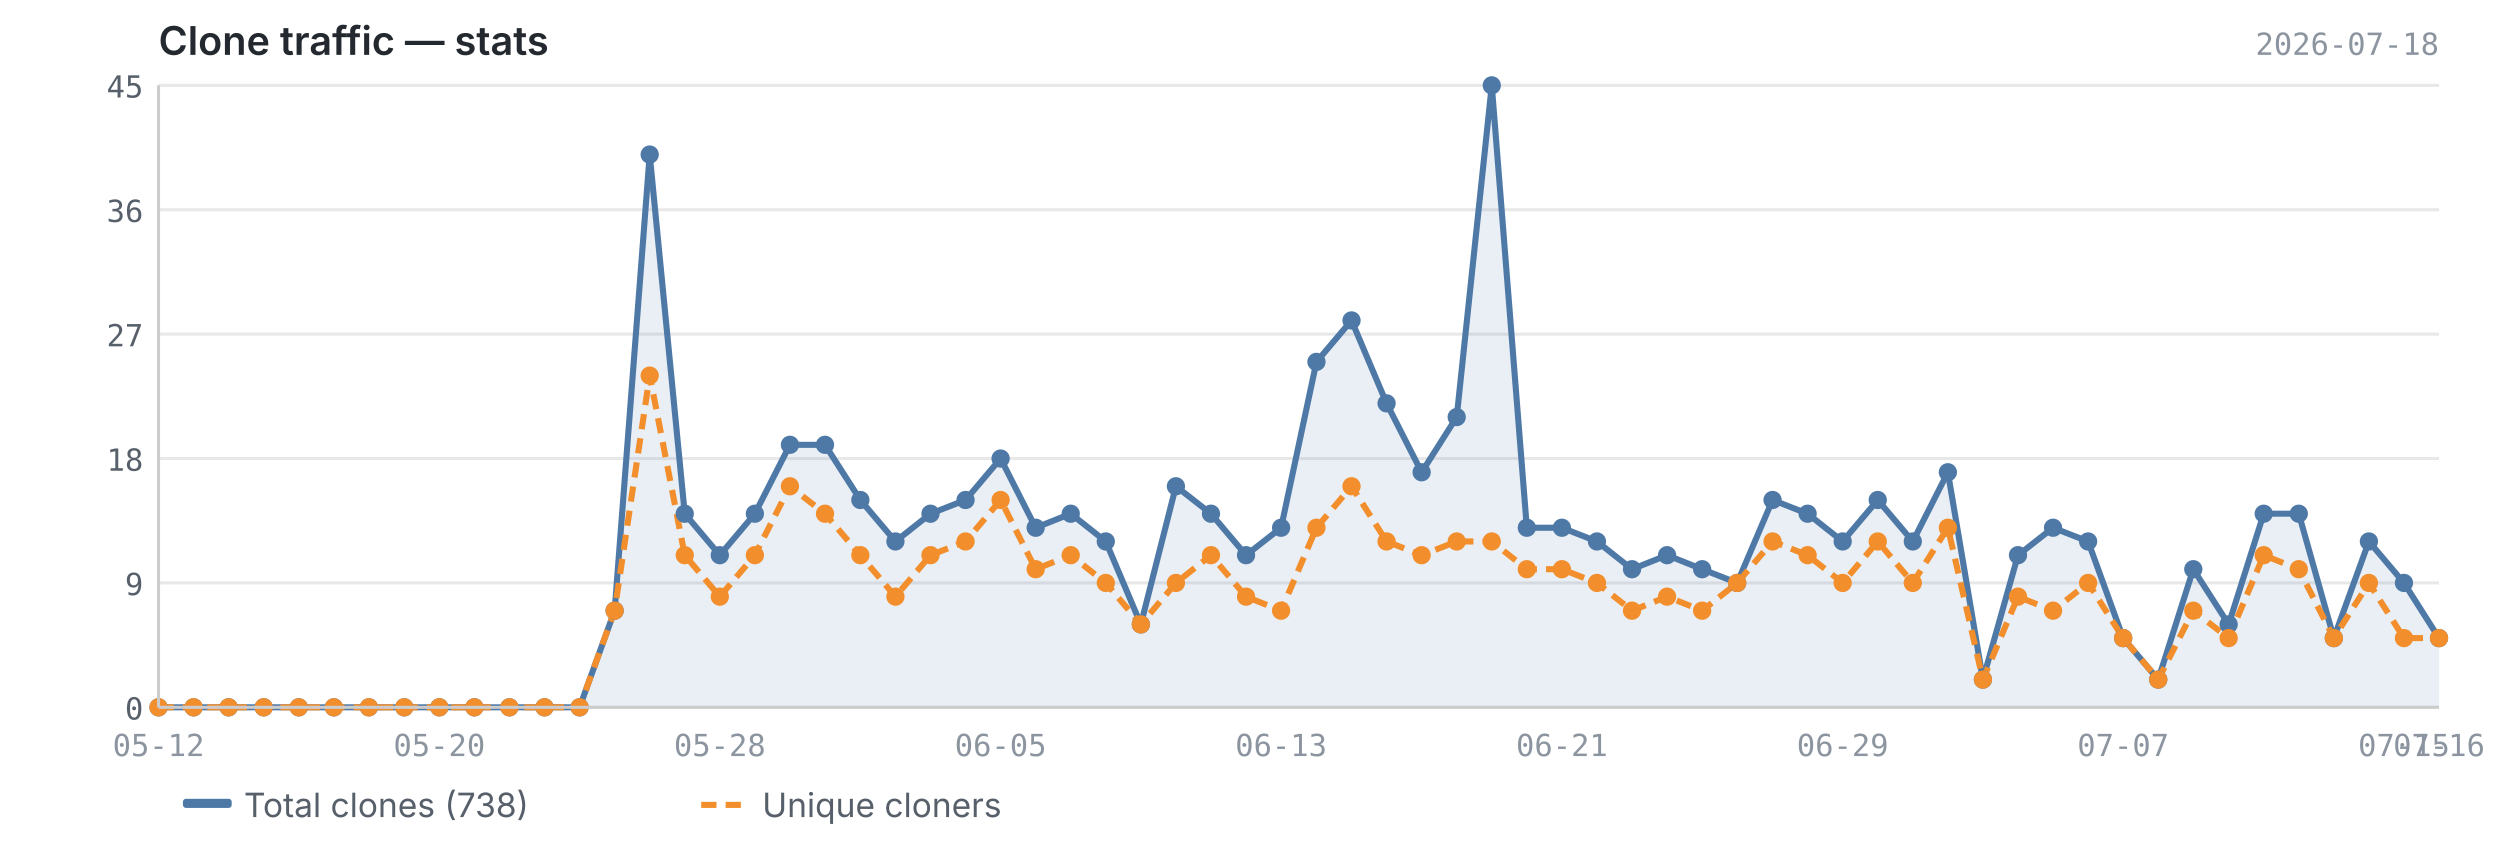
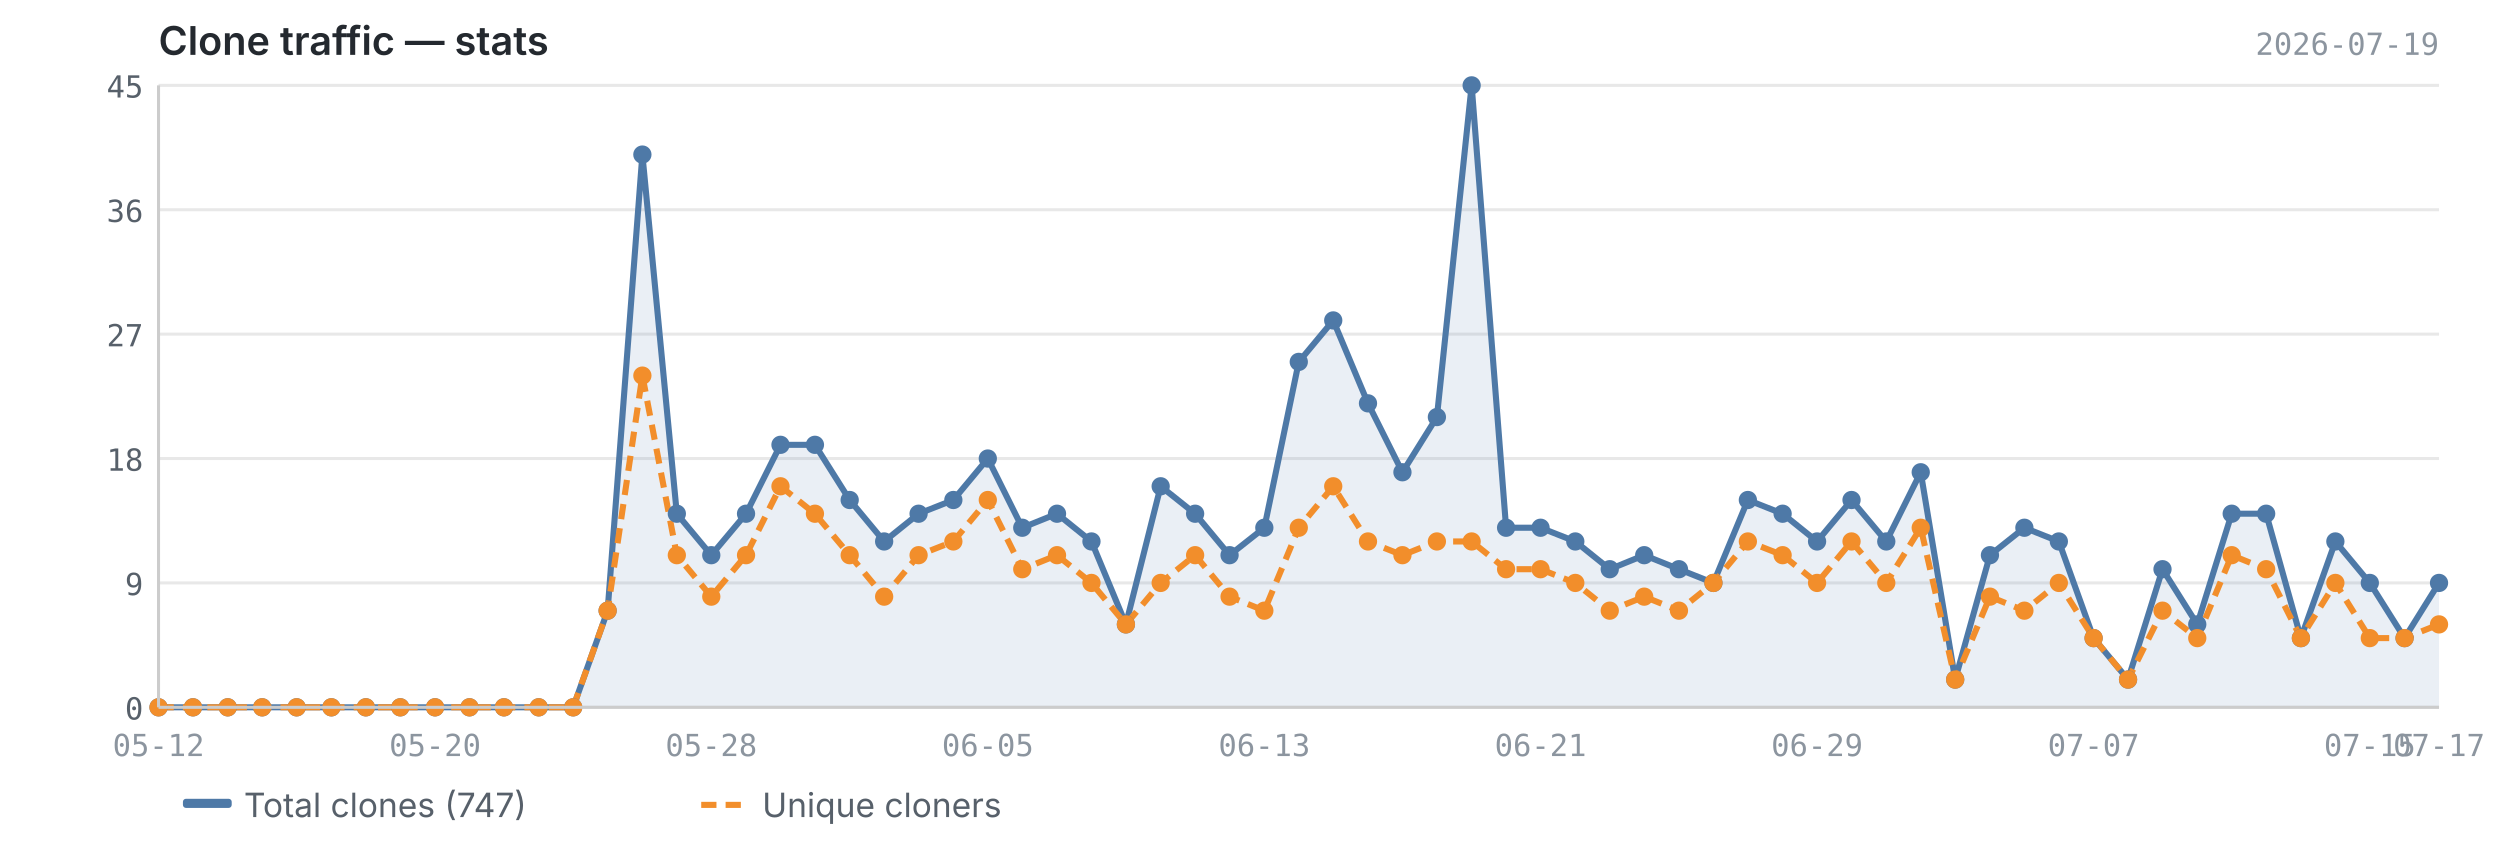
<svg xmlns="http://www.w3.org/2000/svg" viewBox="0 0 820 280" width="820" height="280">
  <text x="52" y="18" font-size="13" font-weight="600" fill="#24292f" font-family="-apple-system, BlinkMacSystemFont, 'Segoe UI', sans-serif">Clone traffic — stats</text>
-   <text x="800" y="18" font-size="10" fill="#8c959f" font-family="ui-monospace, SFMono-Regular, 'SF Mono', Menlo, monospace" text-anchor="end">2026-07-18</text>
+   <text x="800" y="18" font-size="10" fill="#8c959f" font-family="ui-monospace, SFMono-Regular, 'SF Mono', Menlo, monospace" text-anchor="end">2026-07-19</text>
  <line x1="52" y1="232.0" x2="800" y2="232.0" stroke="#e8e8e8" stroke-width="1" />
  <line x1="52" y1="191.2" x2="800" y2="191.2" stroke="#e8e8e8" stroke-width="1" />
  <line x1="52" y1="150.4" x2="800" y2="150.4" stroke="#e8e8e8" stroke-width="1" />
  <line x1="52" y1="109.6" x2="800" y2="109.6" stroke="#e8e8e8" stroke-width="1" />
  <line x1="52" y1="68.8" x2="800" y2="68.8" stroke="#e8e8e8" stroke-width="1" />
  <line x1="52" y1="28.0" x2="800" y2="28.0" stroke="#e8e8e8" stroke-width="1" />
-   <path d="M52.0,232.0 L52.0,232.0 L63.5,232.0 L75.0,232.0 L86.5,232.0 L98.0,232.0 L109.5,232.0 L121.0,232.0 L132.6,232.0 L144.1,232.0 L155.6,232.0 L167.1,232.0 L178.6,232.0 L190.1,232.0 L201.6,200.3 L213.1,50.7 L224.6,168.5 L236.1,182.1 L247.6,168.5 L259.1,145.9 L270.6,145.9 L282.2,164.0 L293.7,177.6 L305.2,168.5 L316.7,164.0 L328.2,150.4 L339.7,173.1 L351.2,168.5 L362.7,177.6 L374.2,204.8 L385.7,159.5 L397.2,168.5 L408.7,182.1 L420.2,173.1 L431.8,118.7 L443.3,105.1 L454.8,132.3 L466.3,154.9 L477.8,136.8 L489.3,28.0 L500.8,173.1 L512.3,173.1 L523.8,177.6 L535.3,186.7 L546.8,182.1 L558.3,186.7 L569.8,191.2 L581.4,164.0 L592.9,168.5 L604.4,177.6 L615.9,164.0 L627.4,177.6 L638.9,154.9 L650.4,222.9 L661.9,182.1 L673.4,173.1 L684.9,177.6 L696.4,209.3 L707.9,222.9 L719.4,186.7 L731.0,204.8 L742.5,168.5 L754.0,168.5 L765.5,209.3 L777.0,177.6 L788.5,191.2 L800.0,209.3 L800.0,232.0 L52.0,232.0Z" fill="#4e79a7" opacity="0.12" />
-   <polyline points="52.0,232.0 63.5,232.0 75.0,232.0 86.5,232.0 98.0,232.0 109.5,232.0 121.0,232.0 132.6,232.0 144.1,232.0 155.6,232.0 167.1,232.0 178.6,232.0 190.1,232.0 201.6,200.3 213.1,50.7 224.6,168.5 236.1,182.1 247.6,168.5 259.1,145.9 270.6,145.9 282.2,164.0 293.7,177.6 305.2,168.5 316.7,164.0 328.2,150.4 339.7,173.1 351.2,168.5 362.7,177.6 374.2,204.8 385.7,159.5 397.2,168.5 408.7,182.1 420.2,173.1 431.8,118.7 443.3,105.1 454.8,132.3 466.3,154.9 477.8,136.8 489.3,28.0 500.8,173.1 512.3,173.1 523.8,177.6 535.3,186.7 546.8,182.1 558.3,186.7 569.8,191.2 581.4,164.0 592.9,168.5 604.4,177.6 615.9,164.0 627.4,177.6 638.9,154.9 650.4,222.9 661.9,182.1 673.4,173.1 684.9,177.6 696.4,209.3 707.9,222.9 719.4,186.7 731.0,204.8 742.5,168.5 754.0,168.5 765.5,209.3 777.0,177.6 788.5,191.2 800.0,209.3" fill="none" stroke="#4e79a7" stroke-width="2" stroke-linejoin="round" />
-   <polyline points="52.0,232.0 63.5,232.0 75.0,232.0 86.5,232.0 98.0,232.0 109.5,232.0 121.0,232.0 132.6,232.0 144.1,232.0 155.6,232.0 167.1,232.0 178.6,232.0 190.1,232.0 201.6,200.3 213.1,123.2 224.6,182.1 236.1,195.7 247.6,182.1 259.1,159.5 270.6,168.5 282.2,182.1 293.7,195.7 305.2,182.1 316.7,177.6 328.2,164.0 339.7,186.7 351.2,182.1 362.7,191.2 374.2,204.8 385.7,191.2 397.2,182.1 408.7,195.7 420.2,200.3 431.8,173.1 443.3,159.5 454.8,177.6 466.3,182.1 477.8,177.6 489.3,177.6 500.8,186.7 512.3,186.7 523.8,191.2 535.3,200.3 546.8,195.7 558.3,200.3 569.8,191.2 581.4,177.6 592.9,182.1 604.4,191.2 615.9,177.6 627.4,191.2 638.9,173.1 650.4,222.9 661.9,195.7 673.4,200.3 684.9,191.2 696.4,209.3 707.9,222.9 719.4,200.3 731.0,209.3 742.5,182.1 754.0,186.7 765.5,209.3 777.0,191.2 788.5,209.3 800.0,209.3" fill="none" stroke="#f28e2b" stroke-width="2" stroke-linejoin="round" stroke-dasharray="5,3" />
+   <path d="M52.0,232.0 L52.0,232.0 L63.3,232.0 L74.7,232.0 L86.0,232.0 L97.3,232.0 L108.7,232.0 L120.0,232.0 L131.3,232.0 L142.7,232.0 L154.0,232.0 L165.3,232.0 L176.7,232.0 L188.0,232.0 L199.3,200.3 L210.7,50.7 L222.0,168.5 L233.3,182.1 L244.7,168.5 L256.0,145.9 L267.3,145.9 L278.7,164.0 L290.0,177.6 L301.3,168.5 L312.7,164.0 L324.0,150.4 L335.3,173.1 L346.7,168.5 L358.0,177.6 L369.3,204.8 L380.7,159.5 L392.0,168.5 L403.3,182.1 L414.7,173.1 L426.0,118.7 L437.3,105.1 L448.7,132.3 L460.0,154.9 L471.3,136.8 L482.7,28.0 L494.0,173.1 L505.3,173.1 L516.7,177.6 L528.0,186.7 L539.3,182.1 L550.7,186.7 L562.0,191.2 L573.3,164.0 L584.7,168.5 L596.0,177.6 L607.3,164.0 L618.7,177.6 L630.0,154.9 L641.3,222.9 L652.7,182.1 L664.0,173.1 L675.3,177.6 L686.7,209.3 L698.0,222.9 L709.3,186.7 L720.7,204.8 L732.0,168.5 L743.3,168.5 L754.7,209.3 L766.0,177.6 L777.3,191.2 L788.7,209.3 L800.0,191.2 L800.0,232.0 L52.0,232.0Z" fill="#4e79a7" opacity="0.12" />
+   <polyline points="52.0,232.0 63.3,232.0 74.7,232.0 86.0,232.0 97.3,232.0 108.7,232.0 120.0,232.0 131.3,232.0 142.7,232.0 154.0,232.0 165.3,232.0 176.7,232.0 188.0,232.0 199.3,200.3 210.7,50.7 222.0,168.5 233.3,182.1 244.7,168.5 256.0,145.9 267.3,145.9 278.7,164.0 290.0,177.6 301.3,168.5 312.7,164.0 324.0,150.4 335.3,173.1 346.7,168.5 358.0,177.6 369.3,204.8 380.7,159.5 392.0,168.5 403.3,182.1 414.7,173.1 426.0,118.7 437.3,105.1 448.7,132.3 460.0,154.9 471.3,136.8 482.7,28.0 494.0,173.1 505.3,173.1 516.7,177.6 528.0,186.7 539.3,182.1 550.7,186.7 562.0,191.2 573.3,164.0 584.7,168.5 596.0,177.6 607.3,164.0 618.7,177.6 630.0,154.9 641.3,222.9 652.7,182.1 664.0,173.1 675.3,177.6 686.7,209.3 698.0,222.9 709.3,186.7 720.7,204.8 732.0,168.5 743.3,168.5 754.7,209.3 766.0,177.6 777.3,191.2 788.7,209.3 800.0,191.2" fill="none" stroke="#4e79a7" stroke-width="2" stroke-linejoin="round" />
+   <polyline points="52.0,232.0 63.3,232.0 74.7,232.0 86.0,232.0 97.3,232.0 108.7,232.0 120.0,232.0 131.3,232.0 142.7,232.0 154.0,232.0 165.3,232.0 176.7,232.0 188.0,232.0 199.3,200.3 210.7,123.2 222.0,182.1 233.3,195.7 244.7,182.1 256.0,159.5 267.3,168.5 278.7,182.1 290.0,195.7 301.3,182.1 312.7,177.6 324.0,164.0 335.3,186.7 346.7,182.1 358.0,191.2 369.3,204.8 380.7,191.2 392.0,182.1 403.3,195.7 414.7,200.3 426.0,173.1 437.3,159.5 448.7,177.6 460.0,182.1 471.3,177.6 482.7,177.6 494.0,186.7 505.3,186.7 516.7,191.2 528.0,200.3 539.3,195.7 550.7,200.3 562.0,191.2 573.3,177.6 584.7,182.1 596.0,191.2 607.3,177.6 618.7,191.2 630.0,173.1 641.3,222.9 652.7,195.7 664.0,200.3 675.3,191.2 686.7,209.3 698.0,222.9 709.3,200.3 720.7,209.3 732.0,182.1 743.3,186.7 754.7,209.3 766.0,191.2 777.3,209.3 788.7,209.3 800.0,204.8" fill="none" stroke="#f28e2b" stroke-width="2" stroke-linejoin="round" stroke-dasharray="5,3" />
  <circle cx="52.0" cy="232.0" r="3" fill="#4e79a7" />
-   <circle cx="63.5" cy="232.0" r="3" fill="#4e79a7" />
-   <circle cx="75.0" cy="232.0" r="3" fill="#4e79a7" />
-   <circle cx="86.5" cy="232.0" r="3" fill="#4e79a7" />
-   <circle cx="98.0" cy="232.0" r="3" fill="#4e79a7" />
-   <circle cx="109.5" cy="232.0" r="3" fill="#4e79a7" />
-   <circle cx="121.0" cy="232.0" r="3" fill="#4e79a7" />
-   <circle cx="132.6" cy="232.0" r="3" fill="#4e79a7" />
-   <circle cx="144.1" cy="232.0" r="3" fill="#4e79a7" />
-   <circle cx="155.6" cy="232.0" r="3" fill="#4e79a7" />
-   <circle cx="167.1" cy="232.0" r="3" fill="#4e79a7" />
-   <circle cx="178.6" cy="232.0" r="3" fill="#4e79a7" />
-   <circle cx="190.1" cy="232.0" r="3" fill="#4e79a7" />
-   <circle cx="201.6" cy="200.3" r="3" fill="#4e79a7" />
-   <circle cx="213.1" cy="50.7" r="3" fill="#4e79a7" />
-   <circle cx="224.6" cy="168.5" r="3" fill="#4e79a7" />
-   <circle cx="236.1" cy="182.1" r="3" fill="#4e79a7" />
-   <circle cx="247.6" cy="168.5" r="3" fill="#4e79a7" />
-   <circle cx="259.1" cy="145.9" r="3" fill="#4e79a7" />
-   <circle cx="270.6" cy="145.9" r="3" fill="#4e79a7" />
-   <circle cx="282.2" cy="164.0" r="3" fill="#4e79a7" />
-   <circle cx="293.7" cy="177.6" r="3" fill="#4e79a7" />
-   <circle cx="305.2" cy="168.5" r="3" fill="#4e79a7" />
-   <circle cx="316.7" cy="164.0" r="3" fill="#4e79a7" />
-   <circle cx="328.2" cy="150.4" r="3" fill="#4e79a7" />
-   <circle cx="339.7" cy="173.1" r="3" fill="#4e79a7" />
-   <circle cx="351.2" cy="168.5" r="3" fill="#4e79a7" />
-   <circle cx="362.7" cy="177.6" r="3" fill="#4e79a7" />
-   <circle cx="374.2" cy="204.8" r="3" fill="#4e79a7" />
-   <circle cx="385.7" cy="159.5" r="3" fill="#4e79a7" />
-   <circle cx="397.2" cy="168.5" r="3" fill="#4e79a7" />
-   <circle cx="408.7" cy="182.1" r="3" fill="#4e79a7" />
-   <circle cx="420.2" cy="173.1" r="3" fill="#4e79a7" />
-   <circle cx="431.8" cy="118.7" r="3" fill="#4e79a7" />
-   <circle cx="443.3" cy="105.1" r="3" fill="#4e79a7" />
-   <circle cx="454.8" cy="132.3" r="3" fill="#4e79a7" />
-   <circle cx="466.3" cy="154.9" r="3" fill="#4e79a7" />
-   <circle cx="477.8" cy="136.8" r="3" fill="#4e79a7" />
-   <circle cx="489.3" cy="28.0" r="3" fill="#4e79a7" />
-   <circle cx="500.8" cy="173.1" r="3" fill="#4e79a7" />
-   <circle cx="512.3" cy="173.1" r="3" fill="#4e79a7" />
-   <circle cx="523.8" cy="177.6" r="3" fill="#4e79a7" />
-   <circle cx="535.3" cy="186.7" r="3" fill="#4e79a7" />
-   <circle cx="546.8" cy="182.1" r="3" fill="#4e79a7" />
-   <circle cx="558.3" cy="186.7" r="3" fill="#4e79a7" />
-   <circle cx="569.8" cy="191.2" r="3" fill="#4e79a7" />
-   <circle cx="581.4" cy="164.0" r="3" fill="#4e79a7" />
-   <circle cx="592.9" cy="168.5" r="3" fill="#4e79a7" />
-   <circle cx="604.4" cy="177.6" r="3" fill="#4e79a7" />
-   <circle cx="615.9" cy="164.0" r="3" fill="#4e79a7" />
-   <circle cx="627.4" cy="177.6" r="3" fill="#4e79a7" />
-   <circle cx="638.9" cy="154.9" r="3" fill="#4e79a7" />
-   <circle cx="650.4" cy="222.9" r="3" fill="#4e79a7" />
-   <circle cx="661.9" cy="182.1" r="3" fill="#4e79a7" />
-   <circle cx="673.4" cy="173.1" r="3" fill="#4e79a7" />
-   <circle cx="684.9" cy="177.6" r="3" fill="#4e79a7" />
-   <circle cx="696.4" cy="209.3" r="3" fill="#4e79a7" />
-   <circle cx="707.9" cy="222.9" r="3" fill="#4e79a7" />
-   <circle cx="719.4" cy="186.7" r="3" fill="#4e79a7" />
-   <circle cx="731.0" cy="204.8" r="3" fill="#4e79a7" />
-   <circle cx="742.5" cy="168.5" r="3" fill="#4e79a7" />
-   <circle cx="754.0" cy="168.5" r="3" fill="#4e79a7" />
-   <circle cx="765.5" cy="209.3" r="3" fill="#4e79a7" />
-   <circle cx="777.0" cy="177.6" r="3" fill="#4e79a7" />
-   <circle cx="788.5" cy="191.2" r="3" fill="#4e79a7" />
-   <circle cx="800.0" cy="209.3" r="3" fill="#4e79a7" />
+   <circle cx="63.3" cy="232.0" r="3" fill="#4e79a7" />
+   <circle cx="74.7" cy="232.0" r="3" fill="#4e79a7" />
+   <circle cx="86.0" cy="232.0" r="3" fill="#4e79a7" />
+   <circle cx="97.3" cy="232.0" r="3" fill="#4e79a7" />
+   <circle cx="108.7" cy="232.0" r="3" fill="#4e79a7" />
+   <circle cx="120.0" cy="232.0" r="3" fill="#4e79a7" />
+   <circle cx="131.3" cy="232.0" r="3" fill="#4e79a7" />
+   <circle cx="142.7" cy="232.0" r="3" fill="#4e79a7" />
+   <circle cx="154.0" cy="232.0" r="3" fill="#4e79a7" />
+   <circle cx="165.3" cy="232.0" r="3" fill="#4e79a7" />
+   <circle cx="176.7" cy="232.0" r="3" fill="#4e79a7" />
+   <circle cx="188.0" cy="232.0" r="3" fill="#4e79a7" />
+   <circle cx="199.3" cy="200.3" r="3" fill="#4e79a7" />
+   <circle cx="210.7" cy="50.7" r="3" fill="#4e79a7" />
+   <circle cx="222.0" cy="168.5" r="3" fill="#4e79a7" />
+   <circle cx="233.3" cy="182.1" r="3" fill="#4e79a7" />
+   <circle cx="244.7" cy="168.5" r="3" fill="#4e79a7" />
+   <circle cx="256.0" cy="145.9" r="3" fill="#4e79a7" />
+   <circle cx="267.3" cy="145.9" r="3" fill="#4e79a7" />
+   <circle cx="278.7" cy="164.0" r="3" fill="#4e79a7" />
+   <circle cx="290.0" cy="177.6" r="3" fill="#4e79a7" />
+   <circle cx="301.3" cy="168.5" r="3" fill="#4e79a7" />
+   <circle cx="312.7" cy="164.0" r="3" fill="#4e79a7" />
+   <circle cx="324.0" cy="150.4" r="3" fill="#4e79a7" />
+   <circle cx="335.3" cy="173.1" r="3" fill="#4e79a7" />
+   <circle cx="346.7" cy="168.5" r="3" fill="#4e79a7" />
+   <circle cx="358.0" cy="177.6" r="3" fill="#4e79a7" />
+   <circle cx="369.3" cy="204.8" r="3" fill="#4e79a7" />
+   <circle cx="380.7" cy="159.5" r="3" fill="#4e79a7" />
+   <circle cx="392.0" cy="168.5" r="3" fill="#4e79a7" />
+   <circle cx="403.3" cy="182.1" r="3" fill="#4e79a7" />
+   <circle cx="414.7" cy="173.1" r="3" fill="#4e79a7" />
+   <circle cx="426.0" cy="118.7" r="3" fill="#4e79a7" />
+   <circle cx="437.3" cy="105.1" r="3" fill="#4e79a7" />
+   <circle cx="448.7" cy="132.3" r="3" fill="#4e79a7" />
+   <circle cx="460.0" cy="154.9" r="3" fill="#4e79a7" />
+   <circle cx="471.3" cy="136.8" r="3" fill="#4e79a7" />
+   <circle cx="482.7" cy="28.0" r="3" fill="#4e79a7" />
+   <circle cx="494.0" cy="173.1" r="3" fill="#4e79a7" />
+   <circle cx="505.3" cy="173.1" r="3" fill="#4e79a7" />
+   <circle cx="516.7" cy="177.6" r="3" fill="#4e79a7" />
+   <circle cx="528.0" cy="186.7" r="3" fill="#4e79a7" />
+   <circle cx="539.3" cy="182.1" r="3" fill="#4e79a7" />
+   <circle cx="550.7" cy="186.7" r="3" fill="#4e79a7" />
+   <circle cx="562.0" cy="191.2" r="3" fill="#4e79a7" />
+   <circle cx="573.3" cy="164.0" r="3" fill="#4e79a7" />
+   <circle cx="584.7" cy="168.5" r="3" fill="#4e79a7" />
+   <circle cx="596.0" cy="177.6" r="3" fill="#4e79a7" />
+   <circle cx="607.3" cy="164.0" r="3" fill="#4e79a7" />
+   <circle cx="618.7" cy="177.6" r="3" fill="#4e79a7" />
+   <circle cx="630.0" cy="154.9" r="3" fill="#4e79a7" />
+   <circle cx="641.3" cy="222.9" r="3" fill="#4e79a7" />
+   <circle cx="652.7" cy="182.1" r="3" fill="#4e79a7" />
+   <circle cx="664.0" cy="173.1" r="3" fill="#4e79a7" />
+   <circle cx="675.3" cy="177.6" r="3" fill="#4e79a7" />
+   <circle cx="686.7" cy="209.3" r="3" fill="#4e79a7" />
+   <circle cx="698.0" cy="222.9" r="3" fill="#4e79a7" />
+   <circle cx="709.3" cy="186.7" r="3" fill="#4e79a7" />
+   <circle cx="720.7" cy="204.8" r="3" fill="#4e79a7" />
+   <circle cx="732.0" cy="168.5" r="3" fill="#4e79a7" />
+   <circle cx="743.3" cy="168.5" r="3" fill="#4e79a7" />
+   <circle cx="754.7" cy="209.3" r="3" fill="#4e79a7" />
+   <circle cx="766.0" cy="177.6" r="3" fill="#4e79a7" />
+   <circle cx="777.3" cy="191.2" r="3" fill="#4e79a7" />
+   <circle cx="788.7" cy="209.3" r="3" fill="#4e79a7" />
+   <circle cx="800.0" cy="191.2" r="3" fill="#4e79a7" />
  <circle cx="52.0" cy="232.0" r="3" fill="#f28e2b" />
-   <circle cx="63.5" cy="232.0" r="3" fill="#f28e2b" />
-   <circle cx="75.0" cy="232.0" r="3" fill="#f28e2b" />
-   <circle cx="86.5" cy="232.0" r="3" fill="#f28e2b" />
-   <circle cx="98.0" cy="232.0" r="3" fill="#f28e2b" />
-   <circle cx="109.5" cy="232.0" r="3" fill="#f28e2b" />
-   <circle cx="121.0" cy="232.0" r="3" fill="#f28e2b" />
-   <circle cx="132.6" cy="232.0" r="3" fill="#f28e2b" />
-   <circle cx="144.1" cy="232.0" r="3" fill="#f28e2b" />
-   <circle cx="155.6" cy="232.0" r="3" fill="#f28e2b" />
-   <circle cx="167.1" cy="232.0" r="3" fill="#f28e2b" />
-   <circle cx="178.6" cy="232.0" r="3" fill="#f28e2b" />
-   <circle cx="190.1" cy="232.0" r="3" fill="#f28e2b" />
-   <circle cx="201.6" cy="200.3" r="3" fill="#f28e2b" />
-   <circle cx="213.1" cy="123.2" r="3" fill="#f28e2b" />
-   <circle cx="224.6" cy="182.1" r="3" fill="#f28e2b" />
-   <circle cx="236.1" cy="195.7" r="3" fill="#f28e2b" />
-   <circle cx="247.6" cy="182.1" r="3" fill="#f28e2b" />
-   <circle cx="259.1" cy="159.5" r="3" fill="#f28e2b" />
-   <circle cx="270.6" cy="168.5" r="3" fill="#f28e2b" />
-   <circle cx="282.2" cy="182.1" r="3" fill="#f28e2b" />
-   <circle cx="293.7" cy="195.7" r="3" fill="#f28e2b" />
-   <circle cx="305.2" cy="182.1" r="3" fill="#f28e2b" />
-   <circle cx="316.7" cy="177.6" r="3" fill="#f28e2b" />
-   <circle cx="328.2" cy="164.0" r="3" fill="#f28e2b" />
-   <circle cx="339.7" cy="186.7" r="3" fill="#f28e2b" />
-   <circle cx="351.2" cy="182.1" r="3" fill="#f28e2b" />
-   <circle cx="362.7" cy="191.2" r="3" fill="#f28e2b" />
-   <circle cx="374.2" cy="204.8" r="3" fill="#f28e2b" />
-   <circle cx="385.7" cy="191.2" r="3" fill="#f28e2b" />
-   <circle cx="397.2" cy="182.1" r="3" fill="#f28e2b" />
-   <circle cx="408.7" cy="195.7" r="3" fill="#f28e2b" />
-   <circle cx="420.2" cy="200.3" r="3" fill="#f28e2b" />
-   <circle cx="431.8" cy="173.1" r="3" fill="#f28e2b" />
-   <circle cx="443.3" cy="159.5" r="3" fill="#f28e2b" />
-   <circle cx="454.8" cy="177.6" r="3" fill="#f28e2b" />
-   <circle cx="466.3" cy="182.1" r="3" fill="#f28e2b" />
-   <circle cx="477.8" cy="177.6" r="3" fill="#f28e2b" />
-   <circle cx="489.3" cy="177.6" r="3" fill="#f28e2b" />
-   <circle cx="500.8" cy="186.7" r="3" fill="#f28e2b" />
-   <circle cx="512.3" cy="186.7" r="3" fill="#f28e2b" />
-   <circle cx="523.8" cy="191.2" r="3" fill="#f28e2b" />
-   <circle cx="535.3" cy="200.3" r="3" fill="#f28e2b" />
-   <circle cx="546.8" cy="195.7" r="3" fill="#f28e2b" />
-   <circle cx="558.3" cy="200.3" r="3" fill="#f28e2b" />
-   <circle cx="569.8" cy="191.2" r="3" fill="#f28e2b" />
-   <circle cx="581.4" cy="177.6" r="3" fill="#f28e2b" />
-   <circle cx="592.9" cy="182.1" r="3" fill="#f28e2b" />
-   <circle cx="604.4" cy="191.2" r="3" fill="#f28e2b" />
-   <circle cx="615.9" cy="177.6" r="3" fill="#f28e2b" />
-   <circle cx="627.4" cy="191.2" r="3" fill="#f28e2b" />
-   <circle cx="638.9" cy="173.1" r="3" fill="#f28e2b" />
-   <circle cx="650.4" cy="222.9" r="3" fill="#f28e2b" />
-   <circle cx="661.9" cy="195.7" r="3" fill="#f28e2b" />
-   <circle cx="673.4" cy="200.3" r="3" fill="#f28e2b" />
-   <circle cx="684.9" cy="191.2" r="3" fill="#f28e2b" />
-   <circle cx="696.4" cy="209.3" r="3" fill="#f28e2b" />
-   <circle cx="707.9" cy="222.9" r="3" fill="#f28e2b" />
-   <circle cx="719.4" cy="200.3" r="3" fill="#f28e2b" />
-   <circle cx="731.0" cy="209.3" r="3" fill="#f28e2b" />
-   <circle cx="742.5" cy="182.1" r="3" fill="#f28e2b" />
-   <circle cx="754.0" cy="186.7" r="3" fill="#f28e2b" />
-   <circle cx="765.5" cy="209.3" r="3" fill="#f28e2b" />
-   <circle cx="777.0" cy="191.2" r="3" fill="#f28e2b" />
-   <circle cx="788.5" cy="209.3" r="3" fill="#f28e2b" />
-   <circle cx="800.0" cy="209.3" r="3" fill="#f28e2b" />
+   <circle cx="63.3" cy="232.0" r="3" fill="#f28e2b" />
+   <circle cx="74.7" cy="232.0" r="3" fill="#f28e2b" />
+   <circle cx="86.0" cy="232.0" r="3" fill="#f28e2b" />
+   <circle cx="97.3" cy="232.0" r="3" fill="#f28e2b" />
+   <circle cx="108.7" cy="232.0" r="3" fill="#f28e2b" />
+   <circle cx="120.0" cy="232.0" r="3" fill="#f28e2b" />
+   <circle cx="131.3" cy="232.0" r="3" fill="#f28e2b" />
+   <circle cx="142.7" cy="232.0" r="3" fill="#f28e2b" />
+   <circle cx="154.0" cy="232.0" r="3" fill="#f28e2b" />
+   <circle cx="165.3" cy="232.0" r="3" fill="#f28e2b" />
+   <circle cx="176.7" cy="232.0" r="3" fill="#f28e2b" />
+   <circle cx="188.0" cy="232.0" r="3" fill="#f28e2b" />
+   <circle cx="199.3" cy="200.3" r="3" fill="#f28e2b" />
+   <circle cx="210.7" cy="123.2" r="3" fill="#f28e2b" />
+   <circle cx="222.0" cy="182.1" r="3" fill="#f28e2b" />
+   <circle cx="233.3" cy="195.7" r="3" fill="#f28e2b" />
+   <circle cx="244.7" cy="182.1" r="3" fill="#f28e2b" />
+   <circle cx="256.0" cy="159.5" r="3" fill="#f28e2b" />
+   <circle cx="267.3" cy="168.5" r="3" fill="#f28e2b" />
+   <circle cx="278.7" cy="182.1" r="3" fill="#f28e2b" />
+   <circle cx="290.0" cy="195.7" r="3" fill="#f28e2b" />
+   <circle cx="301.3" cy="182.1" r="3" fill="#f28e2b" />
+   <circle cx="312.7" cy="177.6" r="3" fill="#f28e2b" />
+   <circle cx="324.0" cy="164.0" r="3" fill="#f28e2b" />
+   <circle cx="335.3" cy="186.7" r="3" fill="#f28e2b" />
+   <circle cx="346.7" cy="182.1" r="3" fill="#f28e2b" />
+   <circle cx="358.0" cy="191.2" r="3" fill="#f28e2b" />
+   <circle cx="369.3" cy="204.8" r="3" fill="#f28e2b" />
+   <circle cx="380.7" cy="191.2" r="3" fill="#f28e2b" />
+   <circle cx="392.0" cy="182.1" r="3" fill="#f28e2b" />
+   <circle cx="403.3" cy="195.7" r="3" fill="#f28e2b" />
+   <circle cx="414.7" cy="200.3" r="3" fill="#f28e2b" />
+   <circle cx="426.0" cy="173.1" r="3" fill="#f28e2b" />
+   <circle cx="437.3" cy="159.5" r="3" fill="#f28e2b" />
+   <circle cx="448.7" cy="177.6" r="3" fill="#f28e2b" />
+   <circle cx="460.0" cy="182.1" r="3" fill="#f28e2b" />
+   <circle cx="471.3" cy="177.6" r="3" fill="#f28e2b" />
+   <circle cx="482.7" cy="177.6" r="3" fill="#f28e2b" />
+   <circle cx="494.0" cy="186.7" r="3" fill="#f28e2b" />
+   <circle cx="505.3" cy="186.7" r="3" fill="#f28e2b" />
+   <circle cx="516.7" cy="191.2" r="3" fill="#f28e2b" />
+   <circle cx="528.0" cy="200.3" r="3" fill="#f28e2b" />
+   <circle cx="539.3" cy="195.7" r="3" fill="#f28e2b" />
+   <circle cx="550.7" cy="200.3" r="3" fill="#f28e2b" />
+   <circle cx="562.0" cy="191.2" r="3" fill="#f28e2b" />
+   <circle cx="573.3" cy="177.6" r="3" fill="#f28e2b" />
+   <circle cx="584.7" cy="182.1" r="3" fill="#f28e2b" />
+   <circle cx="596.0" cy="191.2" r="3" fill="#f28e2b" />
+   <circle cx="607.3" cy="177.6" r="3" fill="#f28e2b" />
+   <circle cx="618.7" cy="191.2" r="3" fill="#f28e2b" />
+   <circle cx="630.0" cy="173.1" r="3" fill="#f28e2b" />
+   <circle cx="641.3" cy="222.9" r="3" fill="#f28e2b" />
+   <circle cx="652.7" cy="195.7" r="3" fill="#f28e2b" />
+   <circle cx="664.0" cy="200.3" r="3" fill="#f28e2b" />
+   <circle cx="675.3" cy="191.2" r="3" fill="#f28e2b" />
+   <circle cx="686.7" cy="209.3" r="3" fill="#f28e2b" />
+   <circle cx="698.0" cy="222.9" r="3" fill="#f28e2b" />
+   <circle cx="709.3" cy="200.3" r="3" fill="#f28e2b" />
+   <circle cx="720.7" cy="209.3" r="3" fill="#f28e2b" />
+   <circle cx="732.0" cy="182.1" r="3" fill="#f28e2b" />
+   <circle cx="743.3" cy="186.7" r="3" fill="#f28e2b" />
+   <circle cx="754.7" cy="209.3" r="3" fill="#f28e2b" />
+   <circle cx="766.0" cy="191.2" r="3" fill="#f28e2b" />
+   <circle cx="777.3" cy="209.3" r="3" fill="#f28e2b" />
+   <circle cx="788.7" cy="209.3" r="3" fill="#f28e2b" />
+   <circle cx="800.0" cy="204.8" r="3" fill="#f28e2b" />
  <line x1="52" y1="28" x2="52" y2="232" stroke="#cccccc" stroke-width="1" />
  <line x1="52" y1="232" x2="800" y2="232" stroke="#cccccc" stroke-width="1" />
  <text x="47" y="236.0" text-anchor="end" font-size="10" fill="#57606a" font-family="ui-monospace, SFMono-Regular, 'SF Mono', Menlo, monospace">0</text>
  <text x="47" y="195.2" text-anchor="end" font-size="10" fill="#57606a" font-family="ui-monospace, SFMono-Regular, 'SF Mono', Menlo, monospace">9</text>
  <text x="47" y="154.4" text-anchor="end" font-size="10" fill="#57606a" font-family="ui-monospace, SFMono-Regular, 'SF Mono', Menlo, monospace">18</text>
  <text x="47" y="113.6" text-anchor="end" font-size="10" fill="#57606a" font-family="ui-monospace, SFMono-Regular, 'SF Mono', Menlo, monospace">27</text>
  <text x="47" y="72.8" text-anchor="end" font-size="10" fill="#57606a" font-family="ui-monospace, SFMono-Regular, 'SF Mono', Menlo, monospace">36</text>
  <text x="47" y="32.0" text-anchor="end" font-size="10" fill="#57606a" font-family="ui-monospace, SFMono-Regular, 'SF Mono', Menlo, monospace">45</text>
  <text x="52.0" y="248" text-anchor="middle" font-size="10" fill="#8c959f" font-family="ui-monospace, SFMono-Regular, 'SF Mono', Menlo, monospace">05-12</text>
-   <text x="420.2" y="248" text-anchor="middle" font-size="10" fill="#8c959f" font-family="ui-monospace, SFMono-Regular, 'SF Mono', Menlo, monospace">06-13</text>
-   <text x="788.5" y="248" text-anchor="middle" font-size="10" fill="#8c959f" font-family="ui-monospace, SFMono-Regular, 'SF Mono', Menlo, monospace">07-15</text>
-   <text x="800.0" y="248" text-anchor="middle" font-size="10" fill="#8c959f" font-family="ui-monospace, SFMono-Regular, 'SF Mono', Menlo, monospace">07-16</text>
-   <text x="144.1" y="248" text-anchor="middle" font-size="10" fill="#8c959f" font-family="ui-monospace, SFMono-Regular, 'SF Mono', Menlo, monospace">05-20</text>
-   <text x="512.3" y="248" text-anchor="middle" font-size="10" fill="#8c959f" font-family="ui-monospace, SFMono-Regular, 'SF Mono', Menlo, monospace">06-21</text>
-   <text x="236.1" y="248" text-anchor="middle" font-size="10" fill="#8c959f" font-family="ui-monospace, SFMono-Regular, 'SF Mono', Menlo, monospace">05-28</text>
-   <text x="604.4" y="248" text-anchor="middle" font-size="10" fill="#8c959f" font-family="ui-monospace, SFMono-Regular, 'SF Mono', Menlo, monospace">06-29</text>
-   <text x="328.2" y="248" text-anchor="middle" font-size="10" fill="#8c959f" font-family="ui-monospace, SFMono-Regular, 'SF Mono', Menlo, monospace">06-05</text>
-   <text x="696.4" y="248" text-anchor="middle" font-size="10" fill="#8c959f" font-family="ui-monospace, SFMono-Regular, 'SF Mono', Menlo, monospace">07-07</text>
+   <text x="414.7" y="248" text-anchor="middle" font-size="10" fill="#8c959f" font-family="ui-monospace, SFMono-Regular, 'SF Mono', Menlo, monospace">06-13</text>
+   <text x="777.3" y="248" text-anchor="middle" font-size="10" fill="#8c959f" font-family="ui-monospace, SFMono-Regular, 'SF Mono', Menlo, monospace">07-15</text>
+   <text x="800.0" y="248" text-anchor="middle" font-size="10" fill="#8c959f" font-family="ui-monospace, SFMono-Regular, 'SF Mono', Menlo, monospace">07-17</text>
+   <text x="142.7" y="248" text-anchor="middle" font-size="10" fill="#8c959f" font-family="ui-monospace, SFMono-Regular, 'SF Mono', Menlo, monospace">05-20</text>
+   <text x="505.3" y="248" text-anchor="middle" font-size="10" fill="#8c959f" font-family="ui-monospace, SFMono-Regular, 'SF Mono', Menlo, monospace">06-21</text>
+   <text x="233.3" y="248" text-anchor="middle" font-size="10" fill="#8c959f" font-family="ui-monospace, SFMono-Regular, 'SF Mono', Menlo, monospace">05-28</text>
+   <text x="596.0" y="248" text-anchor="middle" font-size="10" fill="#8c959f" font-family="ui-monospace, SFMono-Regular, 'SF Mono', Menlo, monospace">06-29</text>
+   <text x="324.0" y="248" text-anchor="middle" font-size="10" fill="#8c959f" font-family="ui-monospace, SFMono-Regular, 'SF Mono', Menlo, monospace">06-05</text>
+   <text x="686.7" y="248" text-anchor="middle" font-size="10" fill="#8c959f" font-family="ui-monospace, SFMono-Regular, 'SF Mono', Menlo, monospace">07-07</text>
  <rect x="60" y="262" width="16" height="3" fill="#4e79a7" rx="1" />
-   <text x="80" y="268" font-size="11" fill="#57606a" font-family="-apple-system, BlinkMacSystemFont, 'Segoe UI', sans-serif">Total clones (738)</text>
+   <text x="80" y="268" font-size="11" fill="#57606a" font-family="-apple-system, BlinkMacSystemFont, 'Segoe UI', sans-serif">Total clones (747)</text>
  <line x1="230" y1="264" x2="246" y2="264" stroke="#f28e2b" stroke-width="2" stroke-dasharray="5,3" />
  <text x="250" y="268" font-size="11" fill="#57606a" font-family="-apple-system, BlinkMacSystemFont, 'Segoe UI', sans-serif">Unique cloners</text>
</svg>
